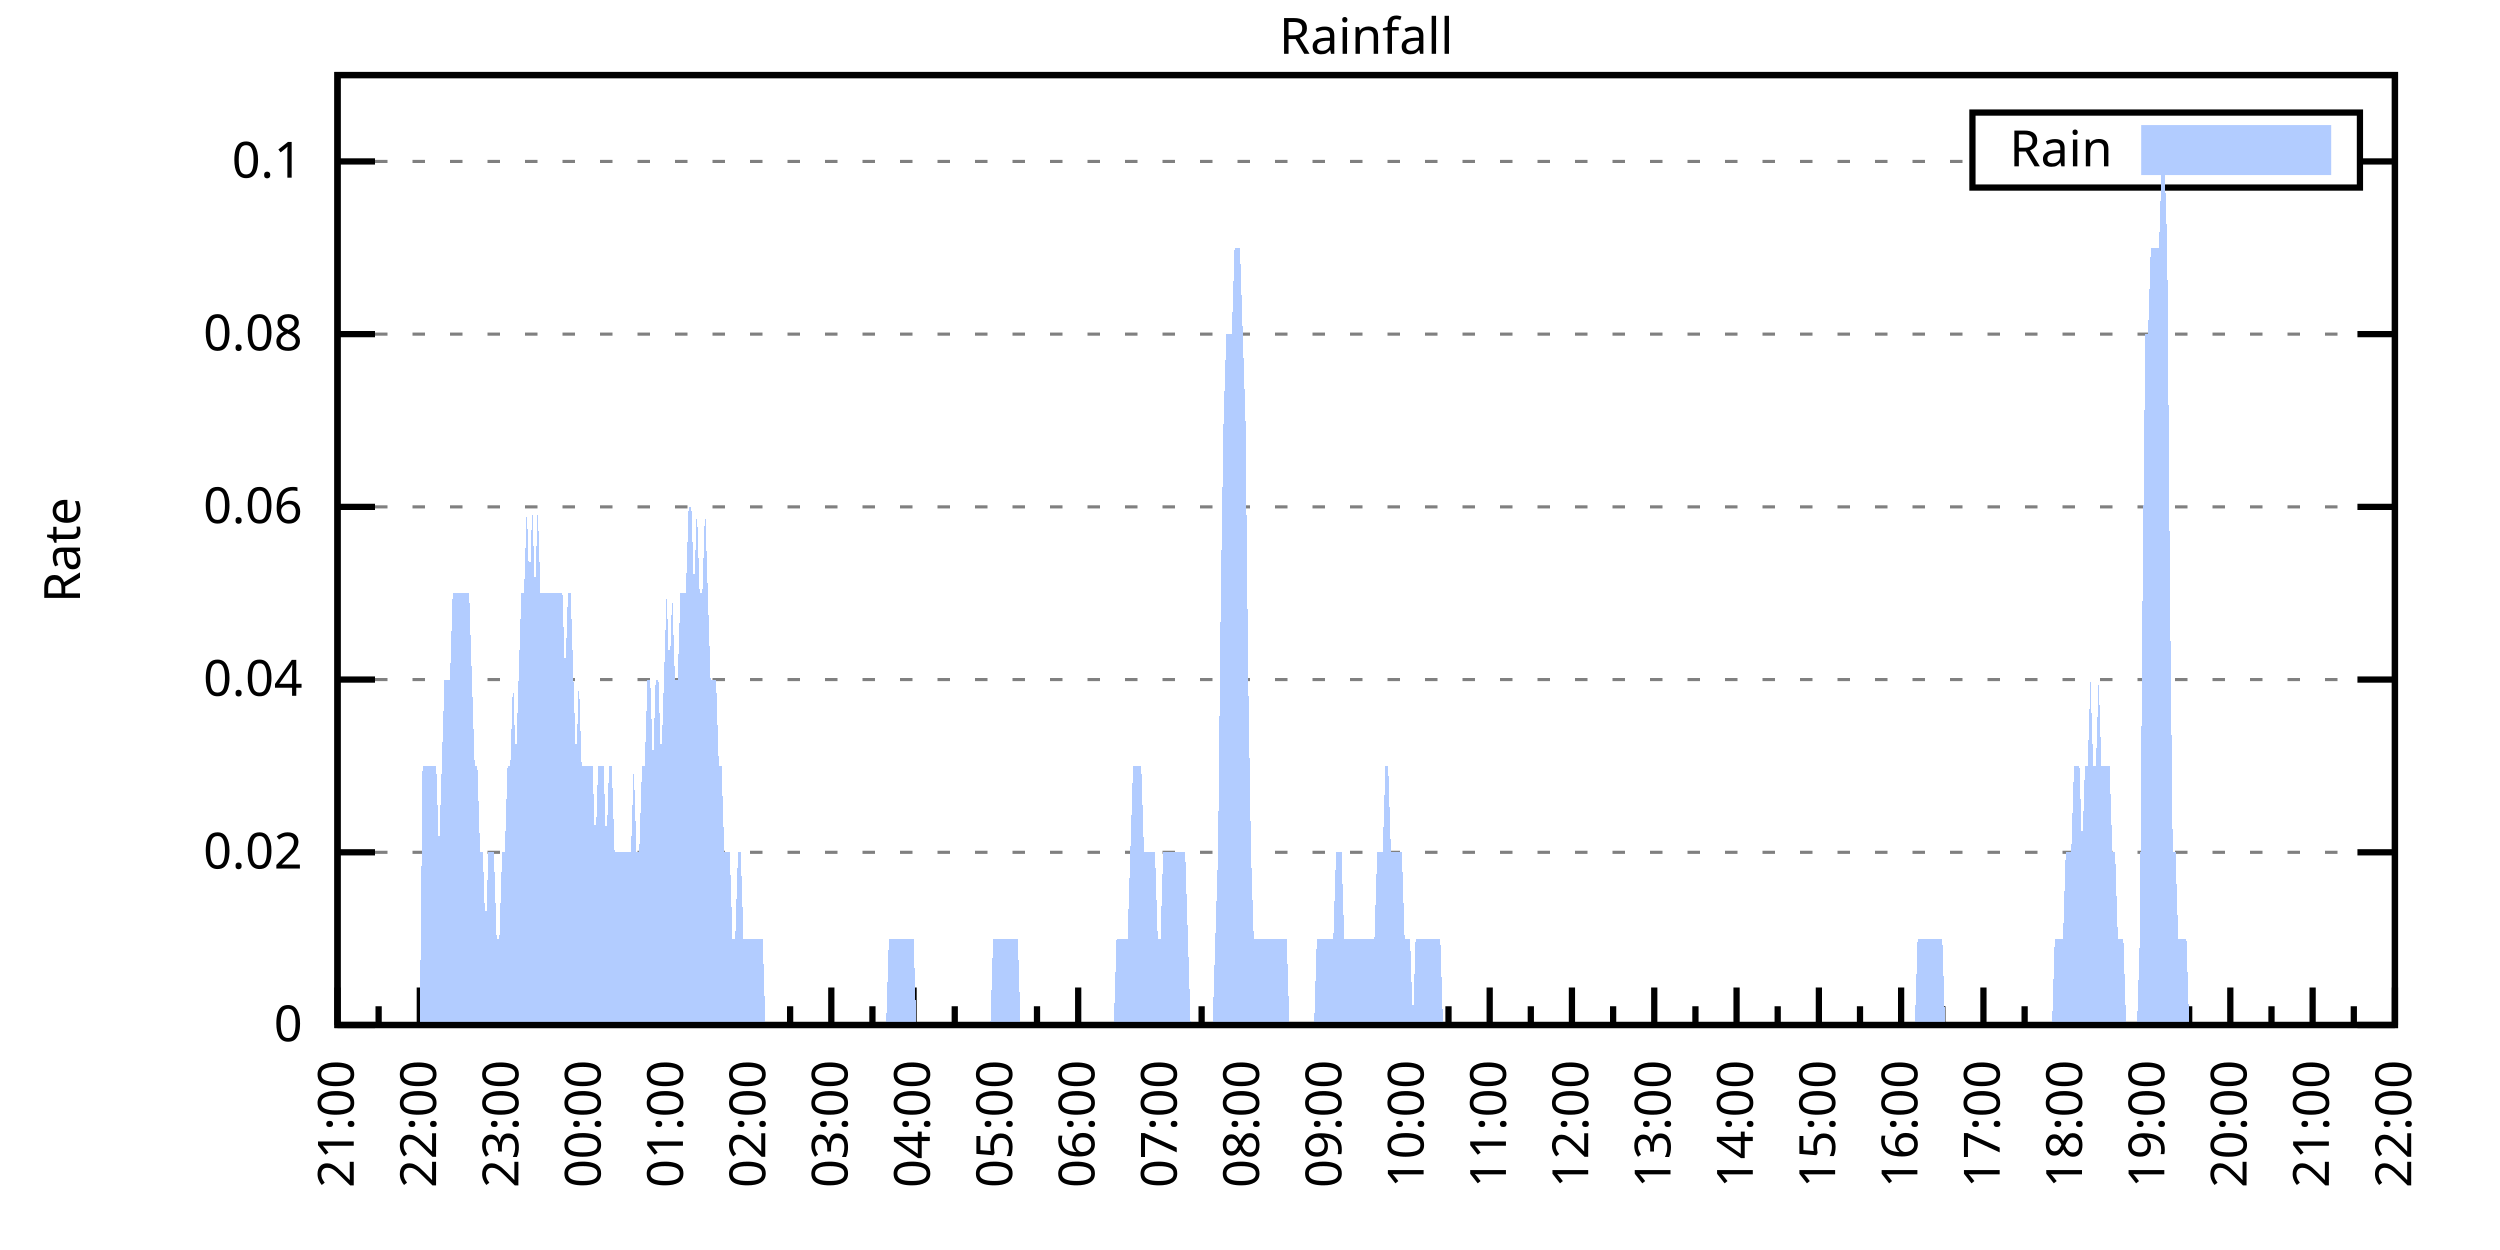
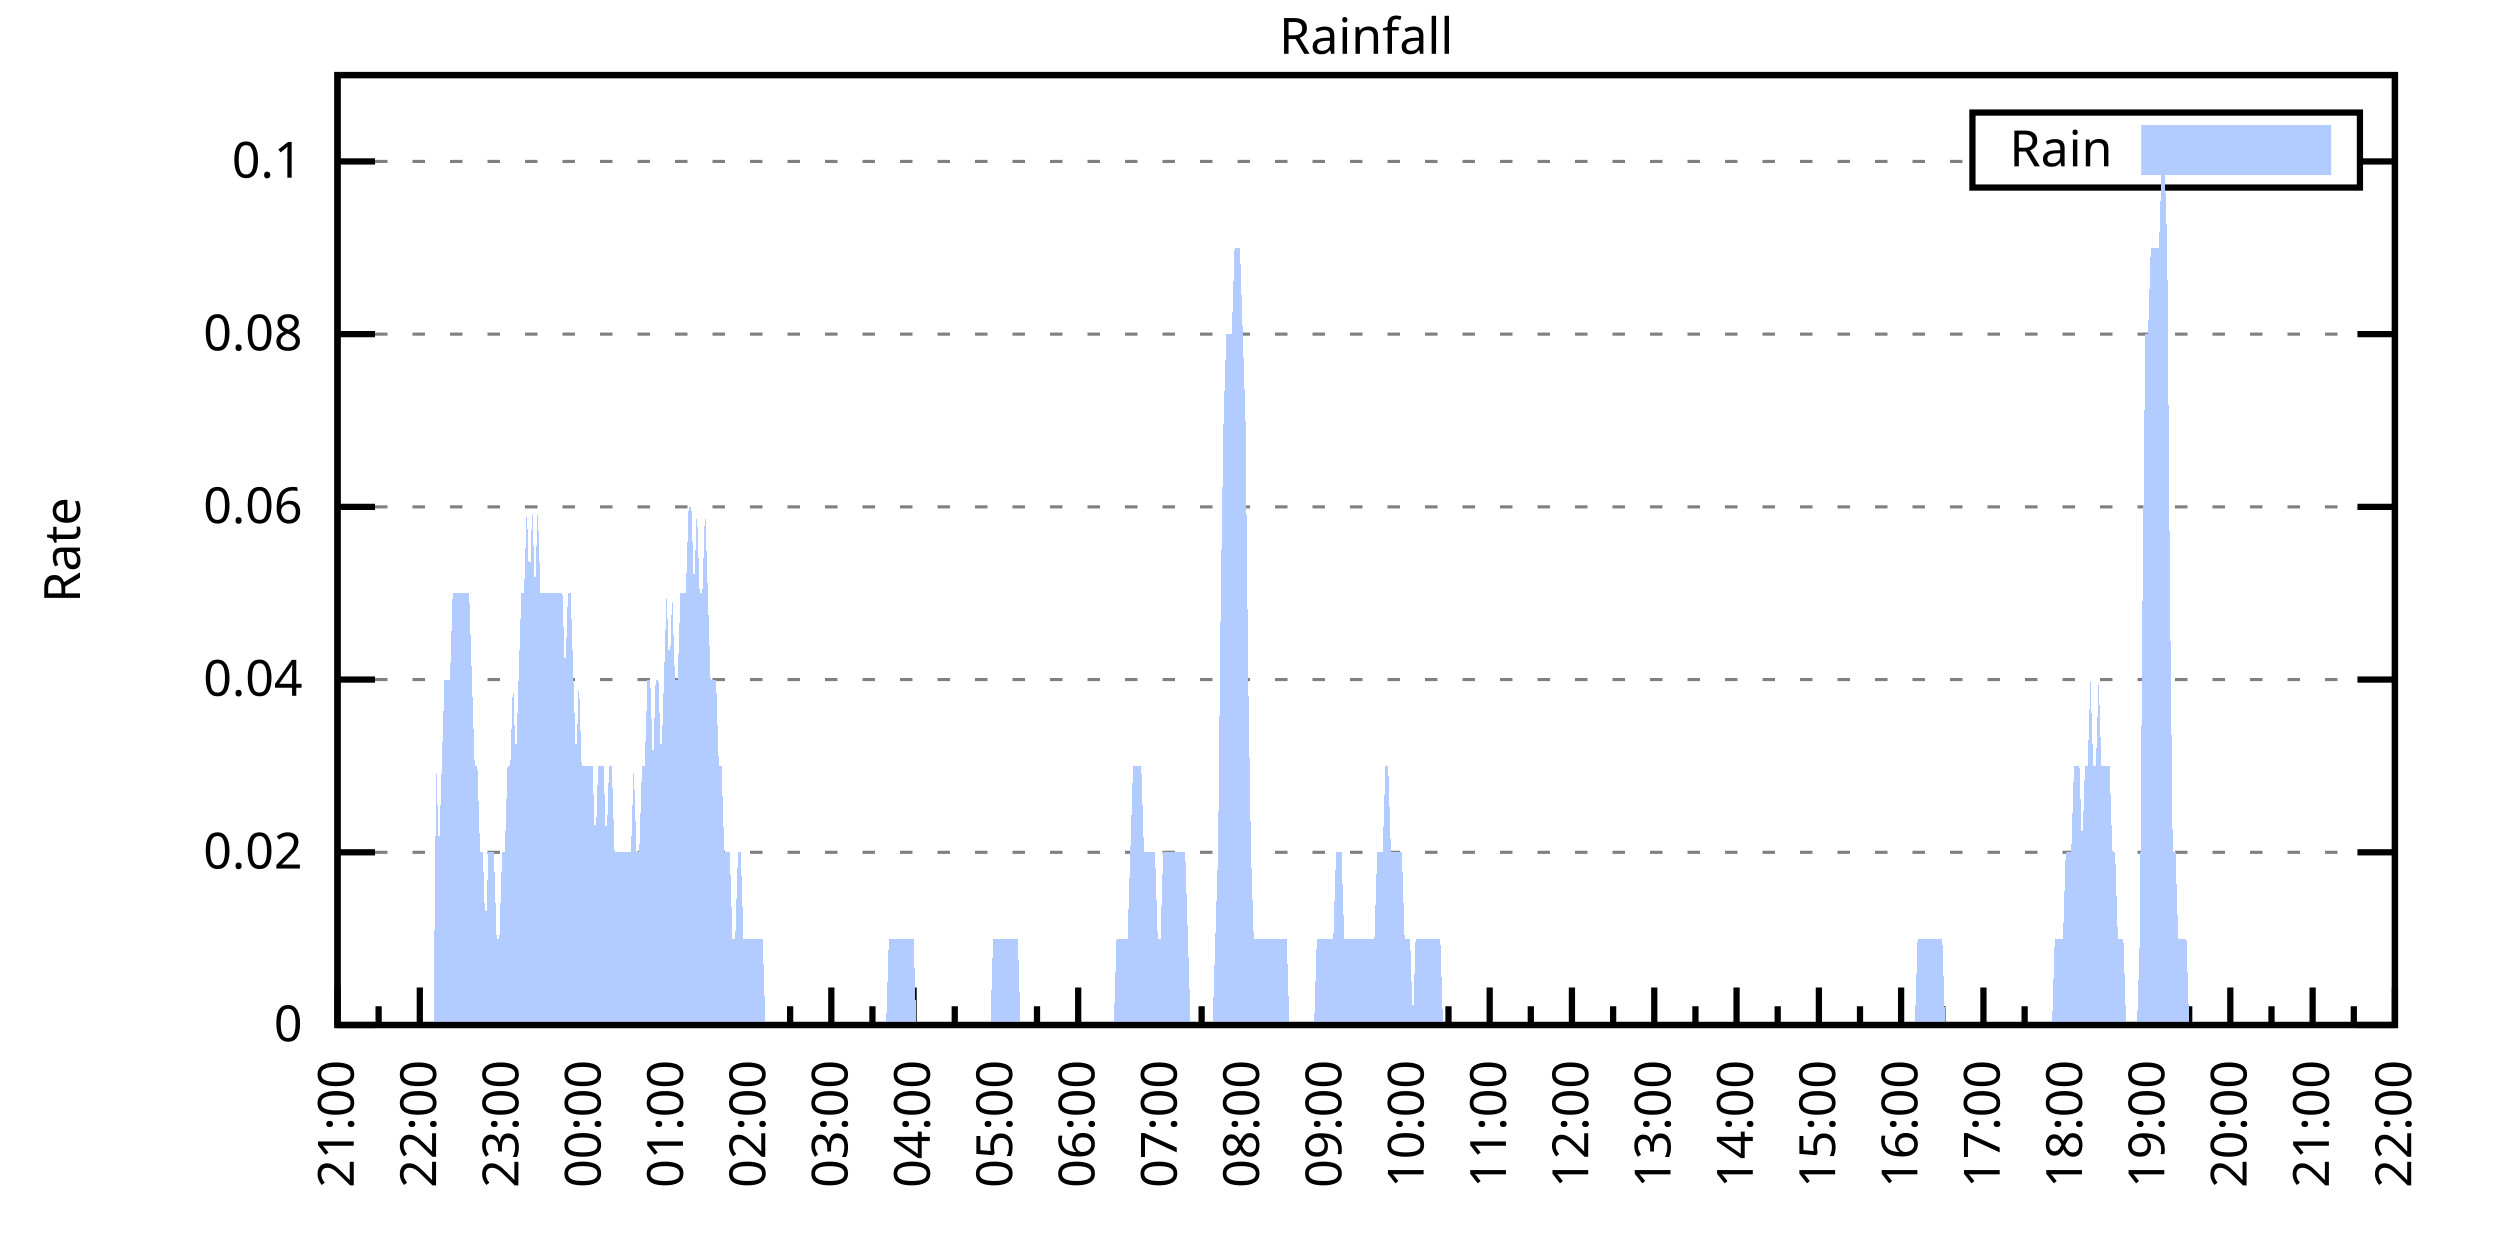
<svg xmlns="http://www.w3.org/2000/svg" xmlns:xlink="http://www.w3.org/1999/xlink" width="400" height="200" viewBox="0 0 400 200">
  <g id="gnuplot_canvas">
    <rect x="0" y="0" width="400" height="200" fill="none" />
    <defs>
      <circle id="gpDot" r="0.5" stroke-width="0.5" stroke="currentColor" />
      <path id="gpPt0" stroke-width="0.333" stroke="currentColor" d="M-1,0 h2 M0,-1 v2" />
      <path id="gpPt1" stroke-width="0.333" stroke="currentColor" d="M-1,-1 L1,1 M1,-1 L-1,1" />
      <path id="gpPt2" stroke-width="0.333" stroke="currentColor" d="M-1,0 L1,0 M0,-1 L0,1 M-1,-1 L1,1 M-1,1 L1,-1" />
      <rect id="gpPt3" stroke-width="0.333" stroke="currentColor" x="-1" y="-1" width="2" height="2" />
      <rect id="gpPt4" stroke-width="0.333" stroke="currentColor" fill="currentColor" x="-1" y="-1" width="2" height="2" />
      <circle id="gpPt5" stroke-width="0.333" stroke="currentColor" cx="0" cy="0" r="1" />
      <use xlink:href="#gpPt5" id="gpPt6" fill="currentColor" stroke="none" />
      <path id="gpPt7" stroke-width="0.333" stroke="currentColor" d="M0,-1.33 L-1.33,0.67 L1.33,0.67 z" />
      <use xlink:href="#gpPt7" id="gpPt8" fill="currentColor" stroke="none" />
      <use xlink:href="#gpPt7" id="gpPt9" stroke="currentColor" transform="rotate(180)" />
      <use xlink:href="#gpPt9" id="gpPt10" fill="currentColor" stroke="none" />
      <use xlink:href="#gpPt3" id="gpPt11" stroke="currentColor" transform="rotate(45)" />
      <use xlink:href="#gpPt11" id="gpPt12" fill="currentColor" stroke="none" />
      <path id="gpPt13" stroke-width="0.333" stroke="currentColor" d="M0,1.330 L1.265,0.411 L0.782,-1.067 L-0.782,-1.076 L-1.265,0.411 z" />
      <use xlink:href="#gpPt13" id="gpPt14" fill="currentColor" stroke="none" />
      <filter id="textbox" filterUnits="objectBoundingBox" x="0" y="0" height="1" width="1">
        <feFlood flood-color="white" flood-opacity="1" result="bgnd" />
        <feComposite in="SourceGraphic" in2="bgnd" operator="atop" />
      </filter>
      <filter id="greybox" filterUnits="objectBoundingBox" x="0" y="0" height="1" width="1">
        <feFlood flood-color="lightgrey" flood-opacity="1" result="grey" />
        <feComposite in="SourceGraphic" in2="grey" operator="atop" />
      </filter>
    </defs>
    <g fill="none" color="white" stroke="currentColor" stroke-width="1.00" stroke-linecap="butt" stroke-linejoin="miter">
</g>
    <g fill="none" color="black" stroke="currentColor" stroke-width="1.00" stroke-linecap="butt" stroke-linejoin="miter">
      <g stroke="none" shape-rendering="crispEdges">
        <polygon fill="rgb(255, 255, 255)" points="54.00,164.00 383.18,164.00 383.18,12.02 54.00,12.02 " />
      </g>
    </g>
    <g fill="none" color="black" stroke="currentColor" stroke-width="1.00" stroke-linecap="butt" stroke-linejoin="miter">
</g>
    <g fill="none" color="black" stroke="black" stroke-width="0.50" stroke-linecap="butt" stroke-linejoin="miter">
</g>
    <g fill="none" color="gray" stroke="currentColor" stroke-width="0.50" stroke-linecap="butt" stroke-linejoin="miter">
      <path stroke="gray" stroke-dasharray="2,4" class="gridline" d="M54.00,164.00 L383.19,164.00  " />
    </g>
    <g fill="none" color="gray" stroke="gray" stroke-width="1.00" stroke-linecap="butt" stroke-linejoin="miter">
</g>
    <g fill="none" color="black" stroke="currentColor" stroke-width="1.00" stroke-linecap="butt" stroke-linejoin="miter">
      <path stroke="black" d="M54.00,164.00 L60.00,164.00 M383.19,164.00 L377.19,164.00  " />
      <g transform="translate(48.40,166.60)" stroke="none" fill="black" font-family="Sans" font-size="8.00" text-anchor="end">
        <text>
          <tspan font-family="Sans"> 0</tspan>
        </text>
      </g>
    </g>
    <g fill="none" color="black" stroke="currentColor" stroke-width="1.00" stroke-linecap="butt" stroke-linejoin="miter">
</g>
    <g fill="none" color="black" stroke="black" stroke-width="0.50" stroke-linecap="butt" stroke-linejoin="miter">
</g>
    <g fill="none" color="gray" stroke="currentColor" stroke-width="0.50" stroke-linecap="butt" stroke-linejoin="miter">
      <path stroke="gray" stroke-dasharray="2,4" class="gridline" d="M54.00,136.37 L383.19,136.37  " />
    </g>
    <g fill="none" color="gray" stroke="gray" stroke-width="1.00" stroke-linecap="butt" stroke-linejoin="miter">
</g>
    <g fill="none" color="black" stroke="currentColor" stroke-width="1.00" stroke-linecap="butt" stroke-linejoin="miter">
      <path stroke="black" d="M54.00,136.37 L60.00,136.37 M383.19,136.37 L377.19,136.37  " />
      <g transform="translate(48.40,138.97)" stroke="none" fill="black" font-family="Sans" font-size="8.00" text-anchor="end">
        <text>
          <tspan font-family="Sans"> 0.02</tspan>
        </text>
      </g>
    </g>
    <g fill="none" color="black" stroke="currentColor" stroke-width="1.00" stroke-linecap="butt" stroke-linejoin="miter">
</g>
    <g fill="none" color="black" stroke="black" stroke-width="0.50" stroke-linecap="butt" stroke-linejoin="miter">
</g>
    <g fill="none" color="gray" stroke="currentColor" stroke-width="0.50" stroke-linecap="butt" stroke-linejoin="miter">
      <path stroke="gray" stroke-dasharray="2,4" class="gridline" d="M54.00,108.73 L383.19,108.73  " />
    </g>
    <g fill="none" color="gray" stroke="gray" stroke-width="1.00" stroke-linecap="butt" stroke-linejoin="miter">
</g>
    <g fill="none" color="black" stroke="currentColor" stroke-width="1.00" stroke-linecap="butt" stroke-linejoin="miter">
      <path stroke="black" d="M54.00,108.73 L60.00,108.73 M383.19,108.73 L377.19,108.73  " />
      <g transform="translate(48.40,111.33)" stroke="none" fill="black" font-family="Sans" font-size="8.00" text-anchor="end">
        <text>
          <tspan font-family="Sans"> 0.04</tspan>
        </text>
      </g>
    </g>
    <g fill="none" color="black" stroke="currentColor" stroke-width="1.00" stroke-linecap="butt" stroke-linejoin="miter">
</g>
    <g fill="none" color="black" stroke="black" stroke-width="0.50" stroke-linecap="butt" stroke-linejoin="miter">
</g>
    <g fill="none" color="gray" stroke="currentColor" stroke-width="0.50" stroke-linecap="butt" stroke-linejoin="miter">
      <path stroke="gray" stroke-dasharray="2,4" class="gridline" d="M54.00,81.10 L383.19,81.10  " />
    </g>
    <g fill="none" color="gray" stroke="gray" stroke-width="1.00" stroke-linecap="butt" stroke-linejoin="miter">
</g>
    <g fill="none" color="black" stroke="currentColor" stroke-width="1.00" stroke-linecap="butt" stroke-linejoin="miter">
      <path stroke="black" d="M54.00,81.10 L60.00,81.10 M383.19,81.10 L377.19,81.10  " />
      <g transform="translate(48.40,83.70)" stroke="none" fill="black" font-family="Sans" font-size="8.00" text-anchor="end">
        <text>
          <tspan font-family="Sans"> 0.06</tspan>
        </text>
      </g>
    </g>
    <g fill="none" color="black" stroke="currentColor" stroke-width="1.00" stroke-linecap="butt" stroke-linejoin="miter">
</g>
    <g fill="none" color="black" stroke="black" stroke-width="0.50" stroke-linecap="butt" stroke-linejoin="miter">
</g>
    <g fill="none" color="gray" stroke="currentColor" stroke-width="0.50" stroke-linecap="butt" stroke-linejoin="miter">
      <path stroke="gray" stroke-dasharray="2,4" class="gridline" d="M54.00,53.46 L383.19,53.46  " />
    </g>
    <g fill="none" color="gray" stroke="gray" stroke-width="1.00" stroke-linecap="butt" stroke-linejoin="miter">
</g>
    <g fill="none" color="black" stroke="currentColor" stroke-width="1.00" stroke-linecap="butt" stroke-linejoin="miter">
      <path stroke="black" d="M54.00,53.46 L60.00,53.46 M383.19,53.46 L377.19,53.46  " />
      <g transform="translate(48.40,56.06)" stroke="none" fill="black" font-family="Sans" font-size="8.00" text-anchor="end">
        <text>
          <tspan font-family="Sans"> 0.08</tspan>
        </text>
      </g>
    </g>
    <g fill="none" color="black" stroke="currentColor" stroke-width="1.00" stroke-linecap="butt" stroke-linejoin="miter">
</g>
    <g fill="none" color="black" stroke="black" stroke-width="0.50" stroke-linecap="butt" stroke-linejoin="miter">
</g>
    <g fill="none" color="gray" stroke="currentColor" stroke-width="0.50" stroke-linecap="butt" stroke-linejoin="miter">
      <path stroke="gray" stroke-dasharray="2,4" class="gridline" d="M54.00,25.83 L315.59,25.83 M377.59,25.83 L383.19,25.83  " />
    </g>
    <g fill="none" color="gray" stroke="gray" stroke-width="1.00" stroke-linecap="butt" stroke-linejoin="miter">
</g>
    <g fill="none" color="black" stroke="currentColor" stroke-width="1.00" stroke-linecap="butt" stroke-linejoin="miter">
      <path stroke="black" d="M54.00,25.83 L60.00,25.83 M383.19,25.83 L377.19,25.83  " />
      <g transform="translate(48.40,28.43)" stroke="none" fill="black" font-family="Sans" font-size="8.00" text-anchor="end">
        <text>
          <tspan font-family="Sans"> 0.1</tspan>
        </text>
      </g>
    </g>
    <g fill="none" color="black" stroke="currentColor" stroke-width="1.00" stroke-linecap="butt" stroke-linejoin="miter">
      <path stroke="black" d="M54.00,164.00 L54.00,158.00  " />
      <g transform="translate(56.60,169.60) rotate(270)" stroke="none" fill="black" font-family="Sans" font-size="8.00" text-anchor="end">
        <text>
          <tspan font-family="Sans">21:00</tspan>
        </text>
      </g>
    </g>
    <g fill="none" color="black" stroke="currentColor" stroke-width="1.00" stroke-linecap="butt" stroke-linejoin="miter">
      <path stroke="black" d="M60.58,164.00 L60.58,161.00 M67.17,164.00 L67.17,158.00  " />
      <g transform="translate(69.77,169.60) rotate(270)" stroke="none" fill="black" font-family="Sans" font-size="8.00" text-anchor="end">
        <text>
          <tspan font-family="Sans">22:00</tspan>
        </text>
      </g>
    </g>
    <g fill="none" color="black" stroke="currentColor" stroke-width="1.00" stroke-linecap="butt" stroke-linejoin="miter">
      <path stroke="black" d="M73.75,164.00 L73.75,161.00 M80.34,164.00 L80.34,158.00  " />
      <g transform="translate(82.94,169.60) rotate(270)" stroke="none" fill="black" font-family="Sans" font-size="8.00" text-anchor="end">
        <text>
          <tspan font-family="Sans">23:00</tspan>
        </text>
      </g>
    </g>
    <g fill="none" color="black" stroke="currentColor" stroke-width="1.00" stroke-linecap="butt" stroke-linejoin="miter">
      <path stroke="black" d="M86.92,164.00 L86.92,161.00 M93.50,164.00 L93.50,158.00  " />
      <g transform="translate(96.10,169.60) rotate(270)" stroke="none" fill="black" font-family="Sans" font-size="8.00" text-anchor="end">
        <text>
          <tspan font-family="Sans">00:00</tspan>
        </text>
      </g>
    </g>
    <g fill="none" color="black" stroke="currentColor" stroke-width="1.00" stroke-linecap="butt" stroke-linejoin="miter">
      <path stroke="black" d="M100.09,164.00 L100.09,161.00 M106.67,164.00 L106.67,158.00  " />
      <g transform="translate(109.27,169.60) rotate(270)" stroke="none" fill="black" font-family="Sans" font-size="8.00" text-anchor="end">
        <text>
          <tspan font-family="Sans">01:00</tspan>
        </text>
      </g>
    </g>
    <g fill="none" color="black" stroke="currentColor" stroke-width="1.00" stroke-linecap="butt" stroke-linejoin="miter">
      <path stroke="black" d="M113.25,164.00 L113.25,161.00 M119.84,164.00 L119.84,158.00  " />
      <g transform="translate(122.44,169.60) rotate(270)" stroke="none" fill="black" font-family="Sans" font-size="8.00" text-anchor="end">
        <text>
          <tspan font-family="Sans">02:00</tspan>
        </text>
      </g>
    </g>
    <g fill="none" color="black" stroke="currentColor" stroke-width="1.00" stroke-linecap="butt" stroke-linejoin="miter">
      <path stroke="black" d="M126.42,164.00 L126.42,161.00 M133.01,164.00 L133.01,158.00  " />
      <g transform="translate(135.61,169.60) rotate(270)" stroke="none" fill="black" font-family="Sans" font-size="8.00" text-anchor="end">
        <text>
          <tspan font-family="Sans">03:00</tspan>
        </text>
      </g>
    </g>
    <g fill="none" color="black" stroke="currentColor" stroke-width="1.00" stroke-linecap="butt" stroke-linejoin="miter">
      <path stroke="black" d="M139.59,164.00 L139.59,161.00 M146.17,164.00 L146.17,158.00  " />
      <g transform="translate(148.77,169.60) rotate(270)" stroke="none" fill="black" font-family="Sans" font-size="8.00" text-anchor="end">
        <text>
          <tspan font-family="Sans">04:00</tspan>
        </text>
      </g>
    </g>
    <g fill="none" color="black" stroke="currentColor" stroke-width="1.00" stroke-linecap="butt" stroke-linejoin="miter">
      <path stroke="black" d="M152.76,164.00 L152.76,161.00 M159.34,164.00 L159.34,158.00  " />
      <g transform="translate(161.94,169.60) rotate(270)" stroke="none" fill="black" font-family="Sans" font-size="8.00" text-anchor="end">
        <text>
          <tspan font-family="Sans">05:00</tspan>
        </text>
      </g>
    </g>
    <g fill="none" color="black" stroke="currentColor" stroke-width="1.00" stroke-linecap="butt" stroke-linejoin="miter">
      <path stroke="black" d="M165.92,164.00 L165.92,161.00 M172.51,164.00 L172.51,158.00  " />
      <g transform="translate(175.11,169.60) rotate(270)" stroke="none" fill="black" font-family="Sans" font-size="8.00" text-anchor="end">
        <text>
          <tspan font-family="Sans">06:00</tspan>
        </text>
      </g>
    </g>
    <g fill="none" color="black" stroke="currentColor" stroke-width="1.00" stroke-linecap="butt" stroke-linejoin="miter">
      <path stroke="black" d="M179.09,164.00 L179.09,161.00 M185.68,164.00 L185.68,158.00  " />
      <g transform="translate(188.28,169.60) rotate(270)" stroke="none" fill="black" font-family="Sans" font-size="8.00" text-anchor="end">
        <text>
          <tspan font-family="Sans">07:00</tspan>
        </text>
      </g>
    </g>
    <g fill="none" color="black" stroke="currentColor" stroke-width="1.00" stroke-linecap="butt" stroke-linejoin="miter">
      <path stroke="black" d="M192.26,164.00 L192.26,161.00 M198.84,164.00 L198.84,158.00  " />
      <g transform="translate(201.44,169.60) rotate(270)" stroke="none" fill="black" font-family="Sans" font-size="8.00" text-anchor="end">
        <text>
          <tspan font-family="Sans">08:00</tspan>
        </text>
      </g>
    </g>
    <g fill="none" color="black" stroke="currentColor" stroke-width="1.00" stroke-linecap="butt" stroke-linejoin="miter">
      <path stroke="black" d="M205.43,164.00 L205.43,161.00 M212.01,164.00 L212.01,158.00  " />
      <g transform="translate(214.61,169.60) rotate(270)" stroke="none" fill="black" font-family="Sans" font-size="8.00" text-anchor="end">
        <text>
          <tspan font-family="Sans">09:00</tspan>
        </text>
      </g>
    </g>
    <g fill="none" color="black" stroke="currentColor" stroke-width="1.00" stroke-linecap="butt" stroke-linejoin="miter">
      <path stroke="black" d="M218.60,164.00 L218.60,161.00 M225.18,164.00 L225.18,158.00  " />
      <g transform="translate(227.78,169.60) rotate(270)" stroke="none" fill="black" font-family="Sans" font-size="8.00" text-anchor="end">
        <text>
          <tspan font-family="Sans">10:00</tspan>
        </text>
      </g>
    </g>
    <g fill="none" color="black" stroke="currentColor" stroke-width="1.00" stroke-linecap="butt" stroke-linejoin="miter">
      <path stroke="black" d="M231.76,164.00 L231.76,161.00 M238.35,164.00 L238.35,158.00  " />
      <g transform="translate(240.95,169.60) rotate(270)" stroke="none" fill="black" font-family="Sans" font-size="8.00" text-anchor="end">
        <text>
          <tspan font-family="Sans">11:00</tspan>
        </text>
      </g>
    </g>
    <g fill="none" color="black" stroke="currentColor" stroke-width="1.00" stroke-linecap="butt" stroke-linejoin="miter">
      <path stroke="black" d="M244.93,164.00 L244.93,161.00 M251.51,164.00 L251.51,158.00  " />
      <g transform="translate(254.11,169.60) rotate(270)" stroke="none" fill="black" font-family="Sans" font-size="8.00" text-anchor="end">
        <text>
          <tspan font-family="Sans">12:00</tspan>
        </text>
      </g>
    </g>
    <g fill="none" color="black" stroke="currentColor" stroke-width="1.00" stroke-linecap="butt" stroke-linejoin="miter">
      <path stroke="black" d="M258.10,164.00 L258.10,161.00 M264.68,164.00 L264.68,158.00  " />
      <g transform="translate(267.28,169.60) rotate(270)" stroke="none" fill="black" font-family="Sans" font-size="8.00" text-anchor="end">
        <text>
          <tspan font-family="Sans">13:00</tspan>
        </text>
      </g>
    </g>
    <g fill="none" color="black" stroke="currentColor" stroke-width="1.00" stroke-linecap="butt" stroke-linejoin="miter">
      <path stroke="black" d="M271.27,164.00 L271.27,161.00 M277.85,164.00 L277.85,158.00  " />
      <g transform="translate(280.45,169.60) rotate(270)" stroke="none" fill="black" font-family="Sans" font-size="8.00" text-anchor="end">
        <text>
          <tspan font-family="Sans">14:00</tspan>
        </text>
      </g>
    </g>
    <g fill="none" color="black" stroke="currentColor" stroke-width="1.00" stroke-linecap="butt" stroke-linejoin="miter">
      <path stroke="black" d="M284.43,164.00 L284.43,161.00 M291.02,164.00 L291.02,158.00  " />
      <g transform="translate(293.62,169.60) rotate(270)" stroke="none" fill="black" font-family="Sans" font-size="8.00" text-anchor="end">
        <text>
          <tspan font-family="Sans">15:00</tspan>
        </text>
      </g>
    </g>
    <g fill="none" color="black" stroke="currentColor" stroke-width="1.00" stroke-linecap="butt" stroke-linejoin="miter">
      <path stroke="black" d="M297.60,164.00 L297.60,161.00 M304.18,164.00 L304.18,158.00  " />
      <g transform="translate(306.78,169.60) rotate(270)" stroke="none" fill="black" font-family="Sans" font-size="8.00" text-anchor="end">
        <text>
          <tspan font-family="Sans">16:00</tspan>
        </text>
      </g>
    </g>
    <g fill="none" color="black" stroke="currentColor" stroke-width="1.00" stroke-linecap="butt" stroke-linejoin="miter">
      <path stroke="black" d="M310.77,164.00 L310.77,161.00 M317.35,164.00 L317.35,158.00  " />
      <g transform="translate(319.95,169.60) rotate(270)" stroke="none" fill="black" font-family="Sans" font-size="8.00" text-anchor="end">
        <text>
          <tspan font-family="Sans">17:00</tspan>
        </text>
      </g>
    </g>
    <g fill="none" color="black" stroke="currentColor" stroke-width="1.00" stroke-linecap="butt" stroke-linejoin="miter">
      <path stroke="black" d="M323.94,164.00 L323.94,161.00 M330.52,164.00 L330.52,158.00  " />
      <g transform="translate(333.12,169.60) rotate(270)" stroke="none" fill="black" font-family="Sans" font-size="8.00" text-anchor="end">
        <text>
          <tspan font-family="Sans">18:00</tspan>
        </text>
      </g>
    </g>
    <g fill="none" color="black" stroke="currentColor" stroke-width="1.00" stroke-linecap="butt" stroke-linejoin="miter">
      <path stroke="black" d="M337.10,164.00 L337.10,161.00 M343.69,164.00 L343.69,158.00  " />
      <g transform="translate(346.29,169.60) rotate(270)" stroke="none" fill="black" font-family="Sans" font-size="8.00" text-anchor="end">
        <text>
          <tspan font-family="Sans">19:00</tspan>
        </text>
      </g>
    </g>
    <g fill="none" color="black" stroke="currentColor" stroke-width="1.00" stroke-linecap="butt" stroke-linejoin="miter">
      <path stroke="black" d="M350.27,164.00 L350.27,161.00 M356.85,164.00 L356.85,158.00  " />
      <g transform="translate(359.45,169.60) rotate(270)" stroke="none" fill="black" font-family="Sans" font-size="8.00" text-anchor="end">
        <text>
          <tspan font-family="Sans">20:00</tspan>
        </text>
      </g>
    </g>
    <g fill="none" color="black" stroke="currentColor" stroke-width="1.00" stroke-linecap="butt" stroke-linejoin="miter">
      <path stroke="black" d="M363.44,164.00 L363.44,161.00 M370.02,164.00 L370.02,158.00  " />
      <g transform="translate(372.62,169.60) rotate(270)" stroke="none" fill="black" font-family="Sans" font-size="8.00" text-anchor="end">
        <text>
          <tspan font-family="Sans">21:00</tspan>
        </text>
      </g>
    </g>
    <g fill="none" color="black" stroke="currentColor" stroke-width="1.00" stroke-linecap="butt" stroke-linejoin="miter">
      <path stroke="black" d="M376.61,164.00 L376.61,161.00 M383.19,164.00 L383.19,158.00  " />
      <g transform="translate(385.79,169.60) rotate(270)" stroke="none" fill="black" font-family="Sans" font-size="8.00" text-anchor="end">
        <text>
          <tspan font-family="Sans">22:00</tspan>
        </text>
      </g>
    </g>
    <g fill="none" color="black" stroke="currentColor" stroke-width="1.00" stroke-linecap="butt" stroke-linejoin="miter">
</g>
    <g fill="none" color="black" stroke="currentColor" stroke-width="1.00" stroke-linecap="butt" stroke-linejoin="miter">
      <path stroke="black" d="M54.00,12.01 L54.00,164.00 L383.19,164.00 L383.19,12.01 L54.00,12.01 Z  " />
    </g>
    <g fill="none" color="black" stroke="currentColor" stroke-width="1.00" stroke-linecap="butt" stroke-linejoin="miter">
      <g transform="translate(12.80,88.01) rotate(270)" stroke="none" fill="black" font-family="Sans" font-size="8.00" text-anchor="middle">
        <text>
          <tspan font-family="Sans">Rate</tspan>
        </text>
      </g>
    </g>
    <g fill="none" color="black" stroke="currentColor" stroke-width="1.00" stroke-linecap="butt" stroke-linejoin="miter">
</g>
    <g fill="none" color="black" stroke="currentColor" stroke-width="1.00" stroke-linecap="butt" stroke-linejoin="miter">
      <path stroke="black" d="M315.59,30.01 L315.59,18.01 L377.59,18.01 L377.59,30.01 L315.59,30.01 Z  " />
    </g>
    <g id="Rainfall_plot_1">
      <g fill="none" color="white" stroke="black" stroke-width="2.00" stroke-linecap="butt" stroke-linejoin="miter">
</g>
      <g fill="none" color="black" stroke="currentColor" stroke-width="2.00" stroke-linecap="butt" stroke-linejoin="miter">
        <g transform="translate(337.99,26.61)" stroke="none" fill="black" font-family="Sans" font-size="8.00" text-anchor="end">
          <text>
            <tspan font-family="Sans">Rain</tspan>
          </text>
        </g>
      </g>
      <g fill="none" color="black" stroke="currentColor" stroke-width="2.00" stroke-linecap="butt" stroke-linejoin="miter">
        <g stroke="none" shape-rendering="crispEdges">
          <polygon fill="rgb(178, 204, 255)" points="343.59,27.01 371.99,27.01 371.99,21.01 343.59,21.01 " />
        </g>
        <path stroke="rgb(178, 204, 255)" d="M343.59,27.01 L371.99,27.01 L371.99,21.01 L343.59,21.01 L343.59,27.01 Z  " />
      </g>
      <g fill="none" color="black" stroke="currentColor" stroke-width="2.00" stroke-linecap="butt" stroke-linejoin="miter">
        <g stroke="none" shape-rendering="crispEdges">
-           <polygon fill="rgb(178, 204, 255)" points="63.22,164.00 63.66,164.00 64.10,164.00 64.53,164.00 64.97,164.00 65.41,164.00 65.85,164.00 66.29,164.00 66.73,164.00 67.17,164.00 67.61,122.55 68.05,122.55 68.48,122.55 68.92,122.55 69.36,122.55 69.80,122.55 70.24,136.37 70.68,122.55 71.12,108.73 71.56,108.73 72.00,108.73 72.43,94.91 72.87,94.91 73.31,94.91 73.75,94.91 74.19,94.91 74.63,94.91 75.07,94.91 75.51,108.73 75.95,122.55 76.38,122.55 76.82,136.37 77.26,136.37 77.70,150.18 78.14,136.37 78.58,136.37 79.02,136.37 79.46,150.18 79.90,150.18 80.34,136.37 80.77,136.37 81.21,122.55 81.65,122.55 82.09,108.73 82.53,122.55 82.97,108.73 83.41,94.91 83.85,94.91 84.29,81.10 84.72,94.91 85.16,81.10 85.60,94.91 86.04,81.10 86.48,94.91 86.92,94.91 87.36,94.91 87.80,94.91 88.24,94.91 88.67,94.91 89.11,94.91 89.55,94.91 89.99,94.91 90.43,108.73 90.87,94.91 91.31,94.91 91.75,108.73 92.19,122.55 92.62,108.73 93.06,122.55 93.50,122.55 93.94,122.55 94.38,122.55 94.82,122.55 95.26,136.37 95.70,122.55 96.14,122.55 96.58,122.55 97.01,136.37 97.45,122.55 97.89,122.55 98.33,136.37 98.77,136.37 99.21,136.37 99.65,136.37 100.09,136.37 100.53,136.37 100.96,136.37 101.40,122.55 101.84,136.37 102.28,136.37 102.72,122.55 103.16,122.55 103.60,108.73 104.04,108.73 104.48,122.55 104.91,108.73 105.35,108.73 105.79,122.55 106.23,108.73 106.67,94.91 107.11,108.73 107.55,94.91 107.99,108.73 108.43,108.73 108.87,94.91 109.30,94.91 109.74,94.91 110.18,81.10 110.62,81.10 111.06,94.91 111.50,81.10 111.94,94.91 112.38,94.91 112.82,81.10 113.25,94.91 113.69,108.73 114.13,108.73 114.57,108.73 115.01,122.55 115.45,122.55 115.89,136.37 116.33,136.37 116.77,136.37 117.20,150.18 117.64,150.18 118.08,136.37 118.52,136.37 118.96,150.18 119.40,150.18 119.84,150.18 120.28,150.18 120.72,150.18 121.15,150.18 121.59,150.18 122.03,150.18 122.47,164.00 122.91,164.00 123.35,164.00 123.79,164.00 124.23,164.00 124.67,164.00 125.11,164.00 125.54,164.00 125.98,164.00 126.42,164.00 126.86,164.00 127.30,164.00 127.74,164.00 128.18,164.00 128.62,164.00 129.06,164.00 129.49,164.00 129.93,164.00 130.37,164.00 130.81,164.00 131.25,164.00 131.69,164.00 132.13,164.00 132.57,164.00 133.01,164.00 133.44,164.00 133.88,164.00 134.32,164.00 134.76,164.00 135.20,164.00 135.64,164.00 136.08,164.00 136.52,164.00 136.96,164.00 137.39,164.00 137.83,164.00 138.27,164.00 138.71,164.00 139.15,164.00 139.59,164.00 140.03,164.00 140.47,164.00 140.91,164.00 141.35,164.00 141.78,164.00 142.22,150.18 142.66,150.18 143.10,150.18 143.54,150.18 143.98,150.18 144.42,150.18 144.86,150.18 145.30,150.18 145.73,150.18 146.17,150.18 146.61,164.00 147.05,164.00 147.49,164.00 147.93,164.00 148.37,164.00 148.81,164.00 149.25,164.00 149.68,164.00 150.12,164.00 150.56,164.00 151.00,164.00 151.44,164.00 151.88,164.00 152.32,164.00 152.76,164.00 153.20,164.00 153.63,164.00 154.07,164.00 154.51,164.00 154.95,164.00 155.39,164.00 155.83,164.00 156.27,164.00 156.71,164.00 157.15,164.00 157.59,164.00 158.02,164.00 158.46,164.00 158.90,150.18 159.34,150.18 159.78,150.18 160.22,150.18 160.66,150.18 161.10,150.18 161.54,150.18 161.97,150.18 162.41,150.18 162.85,150.18 163.29,164.00 163.73,164.00 164.17,164.00 164.61,164.00 165.05,164.00 165.49,164.00 165.92,164.00 166.36,164.00 166.80,164.00 167.24,164.00 167.68,164.00 168.12,164.00 168.56,164.00 169.00,164.00 169.44,164.00 169.87,164.00 170.31,164.00 170.75,164.00 171.19,164.00 171.63,164.00 172.07,164.00 172.51,164.00 172.95,164.00 173.39,164.00 173.83,164.00 174.26,164.00 174.70,164.00 175.14,164.00 175.58,164.00 176.02,164.00 176.46,164.00 176.90,164.00 177.34,164.00 177.78,164.00 178.21,164.00 178.65,150.18 179.09,150.18 179.53,150.18 179.97,150.18 180.41,150.18 180.85,136.37 181.29,122.55 181.73,122.55 182.16,122.55 182.60,122.55 183.04,136.37 183.48,136.37 183.92,136.37 184.36,136.37 184.80,136.37 185.24,150.18 185.68,150.18 186.11,136.37 186.55,136.37 186.99,136.37 187.43,136.37 187.87,136.37 188.31,136.37 188.75,136.37 189.19,136.37 189.63,136.37 190.07,150.18 190.50,164.00 190.94,164.00 191.38,164.00 191.82,164.00 192.26,164.00 192.70,164.00 193.14,164.00 193.58,164.00 194.02,164.00 194.45,150.18 194.89,136.37 195.33,94.91 195.77,67.28 196.21,53.46 196.65,53.46 197.09,53.46 197.53,39.64 197.97,39.64 198.40,39.64 198.84,53.46 199.28,67.28 199.72,108.73 200.16,136.37 200.60,150.18 201.04,150.18 201.48,150.18 201.92,150.18 202.35,150.18 202.79,150.18 203.23,150.18 203.67,150.18 204.11,150.18 204.55,150.18 204.99,150.18 205.43,150.18 205.87,150.18 206.31,164.00 206.74,164.00 207.18,164.00 207.62,164.00 208.06,164.00 208.50,164.00 208.94,164.00 209.38,164.00 209.82,164.00 210.26,164.00 210.69,150.18 211.13,150.18 211.57,150.18 212.01,150.18 212.45,150.18 212.89,150.18 213.33,150.18 213.77,136.37 214.21,136.37 214.64,136.37 215.08,150.18 215.52,150.18 215.96,150.18 216.40,150.18 216.84,150.18 217.28,150.18 217.72,150.18 218.16,150.18 218.60,150.18 219.03,150.18 219.47,150.18 219.91,150.18 220.35,136.37 220.79,136.37 221.23,136.37 221.67,122.55 222.11,122.55 222.55,136.37 222.98,136.37 223.42,136.37 223.86,136.37 224.30,136.37 224.74,150.18 225.18,150.18 225.62,150.18 226.06,164.00 226.50,150.18 226.93,150.18 227.37,150.18 227.81,150.18 228.25,150.18 228.69,150.18 229.13,150.18 229.57,150.18 230.01,150.18 230.45,150.18 230.88,164.00 231.32,164.00 231.76,164.00 232.20,164.00 232.64,164.00 233.08,164.00 233.52,164.00 233.96,164.00 234.40,164.00 234.84,164.00 235.27,164.00 235.71,164.00 236.15,164.00 236.59,164.00 237.03,164.00 237.47,164.00 237.91,164.00 238.35,164.00 238.79,164.00 239.22,164.00 239.66,164.00 240.10,164.00 240.54,164.00 240.98,164.00 241.42,164.00 241.86,164.00 242.30,164.00 242.74,164.00 243.17,164.00 243.61,164.00 244.05,164.00 244.49,164.00 244.93,164.00 245.37,164.00 245.81,164.00 246.25,164.00 246.69,164.00 247.12,164.00 247.56,164.00 248.00,164.00 248.44,164.00 248.88,164.00 249.32,164.00 249.76,164.00 250.20,164.00 250.64,164.00 251.08,164.00 251.51,164.00 251.95,164.00 252.39,164.00 252.83,164.00 253.27,164.00 253.71,164.00 254.15,164.00 254.59,164.00 255.03,164.00 255.46,164.00 255.90,164.00 256.34,164.00 256.78,164.00 257.22,164.00 257.66,164.00 258.10,164.00 258.54,164.00 258.98,164.00 259.41,164.00 259.85,164.00 260.29,164.00 260.73,164.00 261.17,164.00 261.61,164.00 262.05,164.00 262.49,164.00 262.93,164.00 263.36,164.00 263.80,164.00 264.24,164.00 264.68,164.00 265.12,164.00 265.56,164.00 266.00,164.00 266.44,164.00 266.88,164.00 267.32,164.00 267.75,164.00 268.19,164.00 268.63,164.00 269.07,164.00 269.51,164.00 269.95,164.00 270.39,164.00 270.83,164.00 271.27,164.00 271.70,164.00 272.14,164.00 272.58,164.00 273.02,164.00 273.46,164.00 273.90,164.00 274.34,164.00 274.78,164.00 275.22,164.00 275.65,164.00 276.09,164.00 276.53,164.00 276.97,164.00 277.41,164.00 277.85,164.00 278.29,164.00 278.73,164.00 279.17,164.00 279.60,164.00 280.04,164.00 280.48,164.00 280.92,164.00 281.36,164.00 281.80,164.00 282.24,164.00 282.68,164.00 283.12,164.00 283.56,164.00 283.99,164.00 284.43,164.00 284.87,164.00 285.31,164.00 285.75,164.00 286.19,164.00 286.63,164.00 287.07,164.00 287.51,164.00 287.94,164.00 288.38,164.00 288.82,164.00 289.26,164.00 289.70,164.00 290.14,164.00 290.58,164.00 291.02,164.00 291.46,164.00 291.89,164.00 292.33,164.00 292.77,164.00 293.21,164.00 293.65,164.00 294.09,164.00 294.53,164.00 294.97,164.00 295.41,164.00 295.84,164.00 296.28,164.00 296.72,164.00 297.16,164.00 297.60,164.00 298.04,164.00 298.48,164.00 298.92,164.00 299.36,164.00 299.80,164.00 300.23,164.00 300.67,164.00 301.11,164.00 301.55,164.00 301.99,164.00 302.43,164.00 302.87,164.00 303.31,164.00 303.75,164.00 304.18,164.00 304.62,164.00 305.06,164.00 305.50,164.00 305.94,164.00 306.38,164.00 306.82,150.18 307.26,150.18 307.70,150.18 308.13,150.18 308.57,150.18 309.01,150.18 309.45,150.18 309.89,150.18 310.33,150.18 310.77,150.18 311.21,164.00 311.65,164.00 312.08,164.00 312.52,164.00 312.96,164.00 313.40,164.00 313.84,164.00 314.28,164.00 314.72,164.00 315.16,164.00 315.60,164.00 316.04,164.00 316.47,164.00 316.91,164.00 317.35,164.00 317.79,164.00 318.23,164.00 318.67,164.00 319.11,164.00 319.55,164.00 319.99,164.00 320.42,164.00 320.86,164.00 321.30,164.00 321.74,164.00 322.18,164.00 322.62,164.00 323.06,164.00 323.50,164.00 323.94,164.00 324.37,164.00 324.81,164.00 325.25,164.00 325.69,164.00 326.13,164.00 326.57,164.00 327.01,164.00 327.45,164.00 327.89,164.00 328.33,164.00 328.76,150.18 329.20,150.18 329.64,150.18 330.08,150.18 330.52,136.37 330.96,136.37 331.40,136.37 331.84,122.55 332.28,122.55 332.71,122.55 333.15,136.37 333.59,122.55 334.03,122.55 334.47,108.73 334.91,122.55 335.35,122.55 335.79,108.73 336.23,122.55 336.66,122.55 337.10,122.55 337.54,122.55 337.98,136.37 338.42,136.37 338.86,150.18 339.30,150.18 339.74,150.18 340.18,164.00 340.61,164.00 341.05,164.00 341.49,164.00 341.93,164.00 342.37,150.18 342.81,94.91 343.25,53.46 343.69,53.46 344.13,39.64 344.57,39.64 345.00,39.64 345.44,39.64 345.88,25.83 346.32,25.83 346.76,39.64 347.20,94.91 347.64,136.37 348.08,136.37 348.52,150.18 348.95,150.18 349.39,150.18 349.83,150.18 350.27,164.00 350.71,164.00 351.15,164.00 351.59,164.00 352.03,164.00 352.47,164.00 352.90,164.00 353.34,164.00 353.78,164.00 354.22,164.00 354.66,164.00 355.10,164.00 355.54,164.00 355.98,164.00 356.42,164.00 356.85,164.00 357.29,164.00 357.73,164.00 358.17,164.00 358.61,164.00 359.05,164.00 359.49,164.00 359.93,164.00 360.37,164.00 360.81,164.00 361.24,164.00 361.68,164.00 362.12,164.00 362.56,164.00 363.00,164.00 363.44,164.00 363.88,164.00 364.32,164.00 364.76,164.00 365.19,164.00 365.63,164.00 366.07,164.00 366.51,164.00 366.95,164.00 367.39,164.00 367.83,164.00 368.27,164.00 368.71,164.00 369.14,164.00 369.58,164.00 370.02,164.00 370.46,164.00 370.90,164.00 371.34,164.00 371.78,164.00 372.22,164.00 372.66,164.00 373.09,164.00 373.53,164.00 373.97,164.00 374.41,164.00 374.85,164.00 375.29,164.00 375.73,164.00 376.17,164.00 376.61,164.00 377.05,164.00 377.48,164.00 377.92,164.00 378.36,164.00 378.80,164.00 378.80,164.00 63.22,164.00 " />
+           <polygon fill="rgb(178, 204, 255)" points="65.41,164.00 65.85,164.00 66.29,164.00 66.73,164.00 67.17,164.00 67.61,164.00 68.05,164.00 68.48,164.00 68.92,164.00 69.36,164.00 69.80,122.55 70.24,136.37 70.68,122.55 71.12,108.73 71.56,108.73 72.00,108.73 72.43,94.91 72.87,94.91 73.31,94.91 73.75,94.91 74.19,94.91 74.63,94.91 75.07,94.91 75.51,108.73 75.95,122.55 76.38,122.55 76.82,136.37 77.26,136.37 77.70,150.18 78.14,136.37 78.58,136.37 79.02,136.37 79.46,150.18 79.90,150.18 80.34,136.37 80.77,136.37 81.21,122.55 81.65,122.55 82.09,108.73 82.53,122.55 82.97,108.73 83.41,94.91 83.85,94.91 84.29,81.10 84.72,94.91 85.16,81.10 85.60,94.91 86.04,81.10 86.48,94.91 86.92,94.91 87.36,94.91 87.80,94.91 88.24,94.91 88.67,94.91 89.11,94.91 89.55,94.91 89.99,94.91 90.43,108.73 90.87,94.91 91.31,94.91 91.75,108.73 92.19,122.55 92.62,108.73 93.06,122.55 93.50,122.55 93.94,122.55 94.38,122.55 94.82,122.55 95.26,136.37 95.70,122.55 96.14,122.55 96.58,122.55 97.01,136.37 97.45,122.55 97.89,122.55 98.33,136.37 98.77,136.37 99.21,136.37 99.65,136.37 100.09,136.37 100.53,136.37 100.96,136.37 101.40,122.55 101.84,136.37 102.28,136.37 102.72,122.55 103.16,122.55 103.60,108.73 104.04,108.73 104.48,122.55 104.91,108.73 105.35,108.73 105.79,122.55 106.23,108.73 106.67,94.91 107.11,108.73 107.55,94.91 107.99,108.73 108.43,108.73 108.87,94.91 109.30,94.91 109.74,94.91 110.18,81.10 110.62,81.10 111.06,94.91 111.50,81.10 111.94,94.91 112.38,94.91 112.82,81.10 113.25,94.91 113.69,108.73 114.13,108.73 114.57,108.73 115.01,122.55 115.45,122.55 115.89,136.37 116.33,136.37 116.77,136.37 117.20,150.18 117.64,150.18 118.08,136.37 118.52,136.37 118.96,150.18 119.40,150.18 119.84,150.18 120.28,150.18 120.72,150.18 121.15,150.18 121.59,150.18 122.03,150.18 122.47,164.00 122.91,164.00 123.35,164.00 123.79,164.00 124.23,164.00 124.67,164.00 125.11,164.00 125.54,164.00 125.98,164.00 126.42,164.00 126.86,164.00 127.30,164.00 127.74,164.00 128.18,164.00 128.62,164.00 129.06,164.00 129.49,164.00 129.93,164.00 130.37,164.00 130.81,164.00 131.25,164.00 131.69,164.00 132.13,164.00 132.57,164.00 133.01,164.00 133.44,164.00 133.88,164.00 134.32,164.00 134.76,164.00 135.20,164.00 135.64,164.00 136.08,164.00 136.52,164.00 136.96,164.00 137.39,164.00 137.83,164.00 138.27,164.00 138.71,164.00 139.15,164.00 139.59,164.00 140.03,164.00 140.47,164.00 140.91,164.00 141.35,164.00 141.78,164.00 142.22,150.18 142.66,150.18 143.10,150.18 143.54,150.18 143.98,150.18 144.42,150.18 144.86,150.18 145.30,150.18 145.73,150.18 146.17,150.18 146.61,164.00 147.05,164.00 147.49,164.00 147.93,164.00 148.37,164.00 148.81,164.00 149.25,164.00 149.68,164.00 150.12,164.00 150.56,164.00 151.00,164.00 151.44,164.00 151.88,164.00 152.32,164.00 152.76,164.00 153.20,164.00 153.63,164.00 154.07,164.00 154.51,164.00 154.95,164.00 155.39,164.00 155.83,164.00 156.27,164.00 156.71,164.00 157.15,164.00 157.59,164.00 158.02,164.00 158.46,164.00 158.90,150.18 159.34,150.18 159.78,150.18 160.22,150.18 160.66,150.18 161.10,150.18 161.54,150.18 161.97,150.18 162.41,150.18 162.85,150.18 163.29,164.00 163.73,164.00 164.17,164.00 164.61,164.00 165.05,164.00 165.49,164.00 165.92,164.00 166.36,164.00 166.80,164.00 167.24,164.00 167.68,164.00 168.12,164.00 168.56,164.00 169.00,164.00 169.44,164.00 169.87,164.00 170.31,164.00 170.75,164.00 171.19,164.00 171.63,164.00 172.07,164.00 172.51,164.00 172.95,164.00 173.39,164.00 173.83,164.00 174.26,164.00 174.70,164.00 175.14,164.00 175.58,164.00 176.02,164.00 176.46,164.00 176.90,164.00 177.34,164.00 177.78,164.00 178.21,164.00 178.65,150.18 179.09,150.18 179.53,150.18 179.97,150.18 180.41,150.18 180.85,136.37 181.29,122.55 181.73,122.55 182.16,122.55 182.60,122.55 183.04,136.37 183.48,136.37 183.92,136.37 184.36,136.37 184.80,136.37 185.24,150.18 185.68,150.18 186.11,136.37 186.55,136.37 186.99,136.37 187.43,136.37 187.87,136.37 188.31,136.37 188.75,136.37 189.19,136.37 189.63,136.37 190.07,150.18 190.50,164.00 190.94,164.00 191.38,164.00 191.82,164.00 192.26,164.00 192.70,164.00 193.14,164.00 193.58,164.00 194.02,164.00 194.45,150.18 194.89,136.37 195.33,94.91 195.77,67.28 196.21,53.46 196.65,53.46 197.09,53.46 197.53,39.64 197.97,39.64 198.40,39.64 198.84,53.46 199.28,67.28 199.72,108.73 200.16,136.37 200.60,150.18 201.04,150.18 201.48,150.18 201.92,150.18 202.35,150.18 202.79,150.18 203.23,150.18 203.67,150.18 204.11,150.18 204.55,150.18 204.99,150.18 205.43,150.18 205.87,150.18 206.31,164.00 206.74,164.00 207.18,164.00 207.62,164.00 208.06,164.00 208.50,164.00 208.94,164.00 209.38,164.00 209.82,164.00 210.26,164.00 210.69,150.18 211.13,150.18 211.57,150.18 212.01,150.18 212.45,150.18 212.89,150.18 213.33,150.18 213.77,136.37 214.21,136.37 214.64,136.37 215.08,150.18 215.52,150.18 215.96,150.18 216.40,150.18 216.84,150.18 217.28,150.18 217.72,150.18 218.16,150.18 218.60,150.18 219.03,150.18 219.47,150.18 219.91,150.18 220.35,136.37 220.79,136.37 221.23,136.37 221.67,122.55 222.11,122.55 222.55,136.37 222.98,136.37 223.42,136.37 223.86,136.37 224.30,136.37 224.74,150.18 225.18,150.18 225.62,150.18 226.06,164.00 226.50,150.18 226.93,150.18 227.37,150.18 227.81,150.18 228.25,150.18 228.69,150.18 229.13,150.18 229.57,150.18 230.01,150.18 230.45,150.18 230.88,164.00 231.32,164.00 231.76,164.00 232.20,164.00 232.64,164.00 233.08,164.00 233.52,164.00 233.96,164.00 234.40,164.00 234.84,164.00 235.27,164.00 235.71,164.00 236.15,164.00 236.59,164.00 237.03,164.00 237.47,164.00 237.91,164.00 238.35,164.00 238.79,164.00 239.22,164.00 239.66,164.00 240.10,164.00 240.54,164.00 240.98,164.00 241.42,164.00 241.86,164.00 242.30,164.00 242.74,164.00 243.17,164.00 243.61,164.00 244.05,164.00 244.49,164.00 244.93,164.00 245.37,164.00 245.81,164.00 246.25,164.00 246.69,164.00 247.12,164.00 247.56,164.00 248.00,164.00 248.44,164.00 248.88,164.00 249.32,164.00 249.76,164.00 250.20,164.00 250.64,164.00 251.08,164.00 251.51,164.00 251.95,164.00 252.39,164.00 252.83,164.00 253.27,164.00 253.71,164.00 254.15,164.00 254.59,164.00 255.03,164.00 255.46,164.00 255.90,164.00 256.34,164.00 256.78,164.00 257.22,164.00 257.66,164.00 258.10,164.00 258.54,164.00 258.98,164.00 259.41,164.00 259.85,164.00 260.29,164.00 260.73,164.00 261.17,164.00 261.61,164.00 262.05,164.00 262.49,164.00 262.93,164.00 263.36,164.00 263.80,164.00 264.24,164.00 264.68,164.00 265.12,164.00 265.56,164.00 266.00,164.00 266.44,164.00 266.88,164.00 267.32,164.00 267.75,164.00 268.19,164.00 268.63,164.00 269.07,164.00 269.51,164.00 269.95,164.00 270.39,164.00 270.83,164.00 271.27,164.00 271.70,164.00 272.14,164.00 272.58,164.00 273.02,164.00 273.46,164.00 273.90,164.00 274.34,164.00 274.78,164.00 275.22,164.00 275.65,164.00 276.09,164.00 276.53,164.00 276.97,164.00 277.41,164.00 277.85,164.00 278.29,164.00 278.73,164.00 279.17,164.00 279.60,164.00 280.04,164.00 280.48,164.00 280.92,164.00 281.36,164.00 281.80,164.00 282.24,164.00 282.68,164.00 283.12,164.00 283.56,164.00 283.99,164.00 284.43,164.00 284.87,164.00 285.31,164.00 285.75,164.00 286.19,164.00 286.63,164.00 287.07,164.00 287.51,164.00 287.94,164.00 288.38,164.00 288.82,164.00 289.26,164.00 289.70,164.00 290.14,164.00 290.58,164.00 291.02,164.00 291.46,164.00 291.89,164.00 292.33,164.00 292.77,164.00 293.21,164.00 293.65,164.00 294.09,164.00 294.53,164.00 294.97,164.00 295.41,164.00 295.84,164.00 296.28,164.00 296.72,164.00 297.16,164.00 297.60,164.00 298.04,164.00 298.48,164.00 298.92,164.00 299.36,164.00 299.80,164.00 300.23,164.00 300.67,164.00 301.11,164.00 301.55,164.00 301.99,164.00 302.43,164.00 302.87,164.00 303.31,164.00 303.75,164.00 304.18,164.00 304.62,164.00 305.06,164.00 305.50,164.00 305.94,164.00 306.38,164.00 306.82,150.18 307.26,150.18 307.70,150.18 308.13,150.18 308.57,150.18 309.01,150.18 309.45,150.18 309.89,150.18 310.33,150.18 310.77,150.18 311.21,164.00 311.65,164.00 312.08,164.00 312.52,164.00 312.96,164.00 313.40,164.00 313.84,164.00 314.28,164.00 314.72,164.00 315.16,164.00 315.60,164.00 316.04,164.00 316.47,164.00 316.91,164.00 317.35,164.00 317.79,164.00 318.23,164.00 318.67,164.00 319.11,164.00 319.55,164.00 319.99,164.00 320.42,164.00 320.86,164.00 321.30,164.00 321.74,164.00 322.18,164.00 322.62,164.00 323.06,164.00 323.50,164.00 323.94,164.00 324.37,164.00 324.81,164.00 325.25,164.00 325.69,164.00 326.13,164.00 326.57,164.00 327.01,164.00 327.45,164.00 327.89,164.00 328.33,164.00 328.76,150.18 329.20,150.18 329.64,150.18 330.08,150.18 330.52,136.37 330.96,136.37 331.40,136.37 331.84,122.55 332.28,122.55 332.71,122.55 333.15,136.37 333.59,122.55 334.03,122.55 334.47,108.73 334.91,122.55 335.35,122.55 335.79,108.73 336.23,122.55 336.66,122.55 337.10,122.55 337.54,122.55 337.98,136.37 338.42,136.37 338.86,150.18 339.30,150.18 339.74,150.18 340.18,164.00 340.61,164.00 341.05,164.00 341.49,164.00 341.93,164.00 342.37,150.18 342.81,94.91 343.25,53.46 343.69,53.46 344.13,39.64 344.57,39.64 345.00,39.64 345.44,39.64 345.88,25.83 346.32,25.83 346.76,39.64 347.20,94.91 347.64,136.37 348.08,136.37 348.52,150.18 348.95,150.18 349.39,150.18 349.83,150.18 350.27,164.00 350.71,164.00 351.15,164.00 351.59,164.00 352.03,164.00 352.47,164.00 352.90,164.00 353.34,164.00 353.78,164.00 354.22,164.00 354.66,164.00 355.10,164.00 355.54,164.00 355.98,164.00 356.42,164.00 356.85,164.00 357.29,164.00 357.73,164.00 358.17,164.00 358.61,164.00 359.05,164.00 359.49,164.00 359.93,164.00 360.37,164.00 360.81,164.00 361.24,164.00 361.68,164.00 362.12,164.00 362.56,164.00 363.00,164.00 363.44,164.00 363.88,164.00 364.32,164.00 364.76,164.00 365.19,164.00 365.63,164.00 366.07,164.00 366.51,164.00 366.95,164.00 367.39,164.00 367.83,164.00 368.27,164.00 368.71,164.00 369.14,164.00 369.58,164.00 370.02,164.00 370.46,164.00 370.90,164.00 371.34,164.00 371.78,164.00 372.22,164.00 372.66,164.00 373.09,164.00 373.53,164.00 373.97,164.00 374.41,164.00 374.85,164.00 375.29,164.00 375.73,164.00 376.17,164.00 376.61,164.00 377.05,164.00 377.48,164.00 377.92,164.00 378.36,164.00 378.80,164.00 379.24,164.00 379.68,164.00 380.12,164.00 380.56,164.00 381.00,164.00 381.00,164.00 65.41,164.00 " />
        </g>
      </g>
    </g>
    <g fill="none" color="black" stroke="currentColor" stroke-width="2.00" stroke-linecap="butt" stroke-linejoin="miter">
</g>
    <g fill="none" color="black" stroke="black" stroke-width="1.00" stroke-linecap="butt" stroke-linejoin="miter">
</g>
    <g fill="none" color="black" stroke="currentColor" stroke-width="1.00" stroke-linecap="butt" stroke-linejoin="miter">
      <path stroke="black" d="M54.00,12.01 L54.00,164.00 L383.19,164.00 L383.19,12.01 L54.00,12.01 Z  " />
    </g>
    <g fill="none" color="black" stroke="currentColor" stroke-width="1.00" stroke-linecap="butt" stroke-linejoin="miter">
      <g transform="translate(218.59,8.61)" stroke="none" fill="black" font-family="Sans" font-size="8.00" text-anchor="middle">
        <text>
          <tspan font-family="Sans">Rainfall</tspan>
        </text>
      </g>
    </g>
    <g fill="none" color="black" stroke="currentColor" stroke-width="1.00" stroke-linecap="butt" stroke-linejoin="miter">
</g>
  </g>
</svg>
